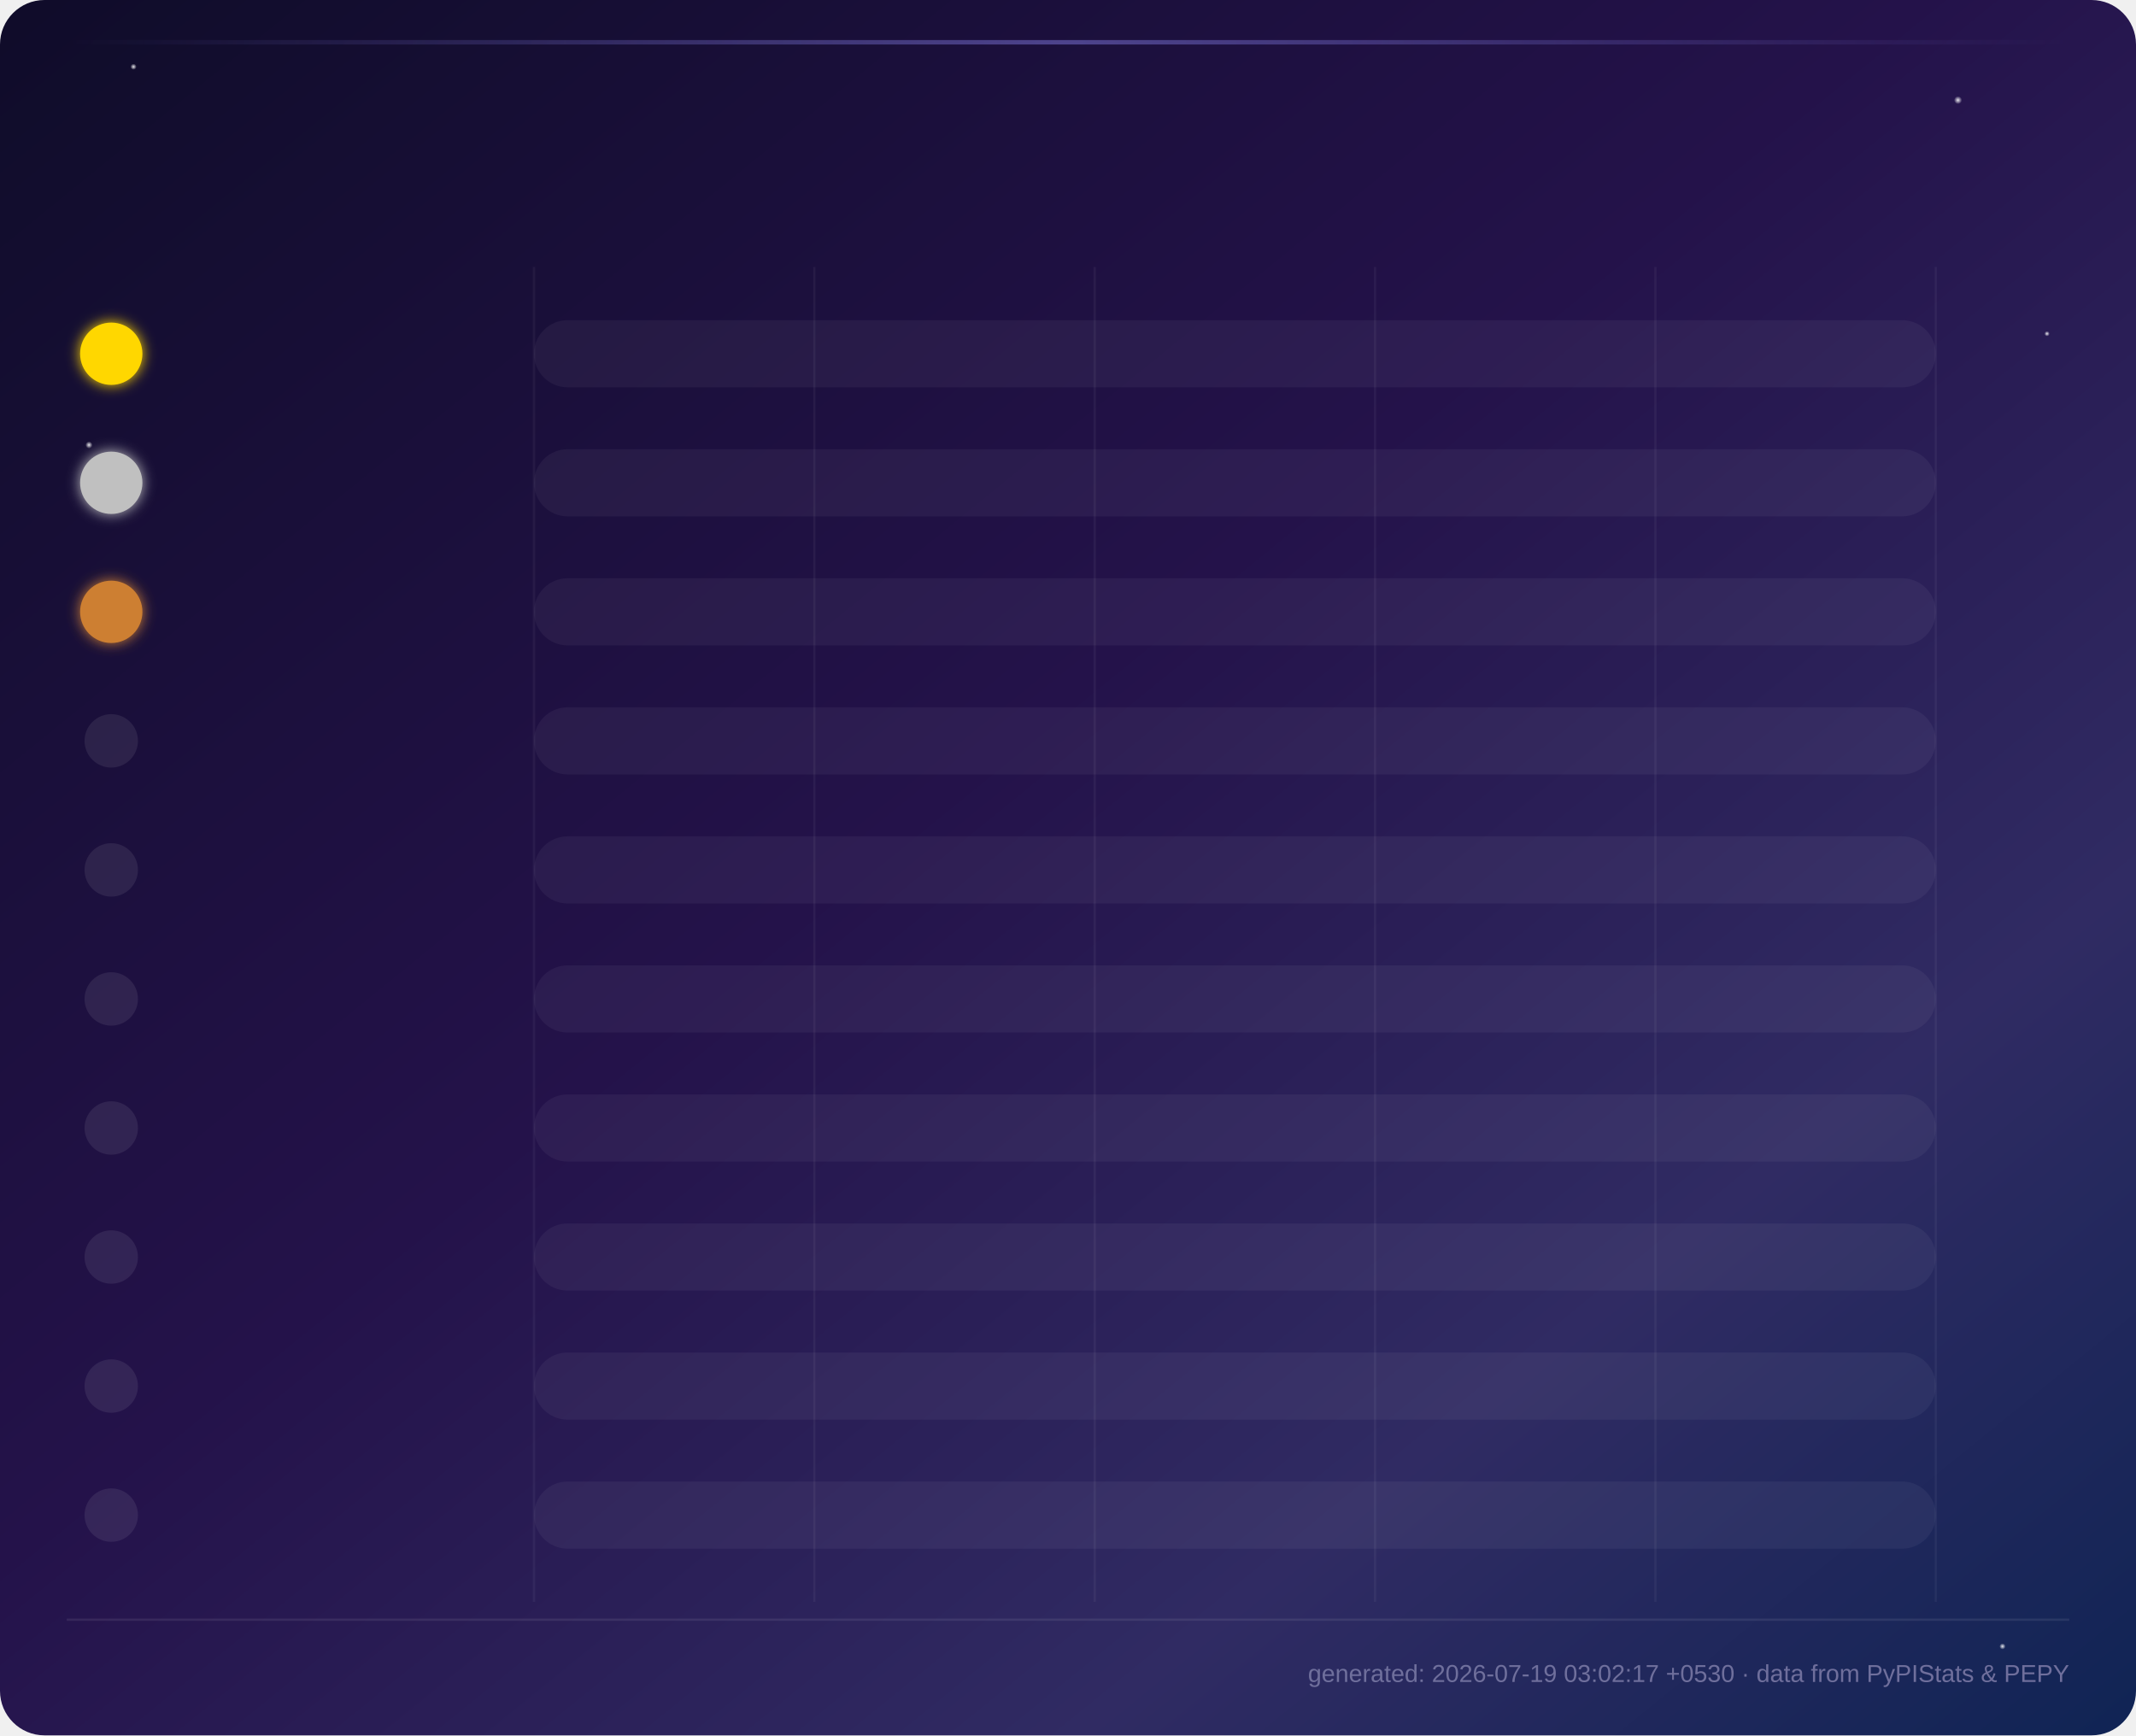
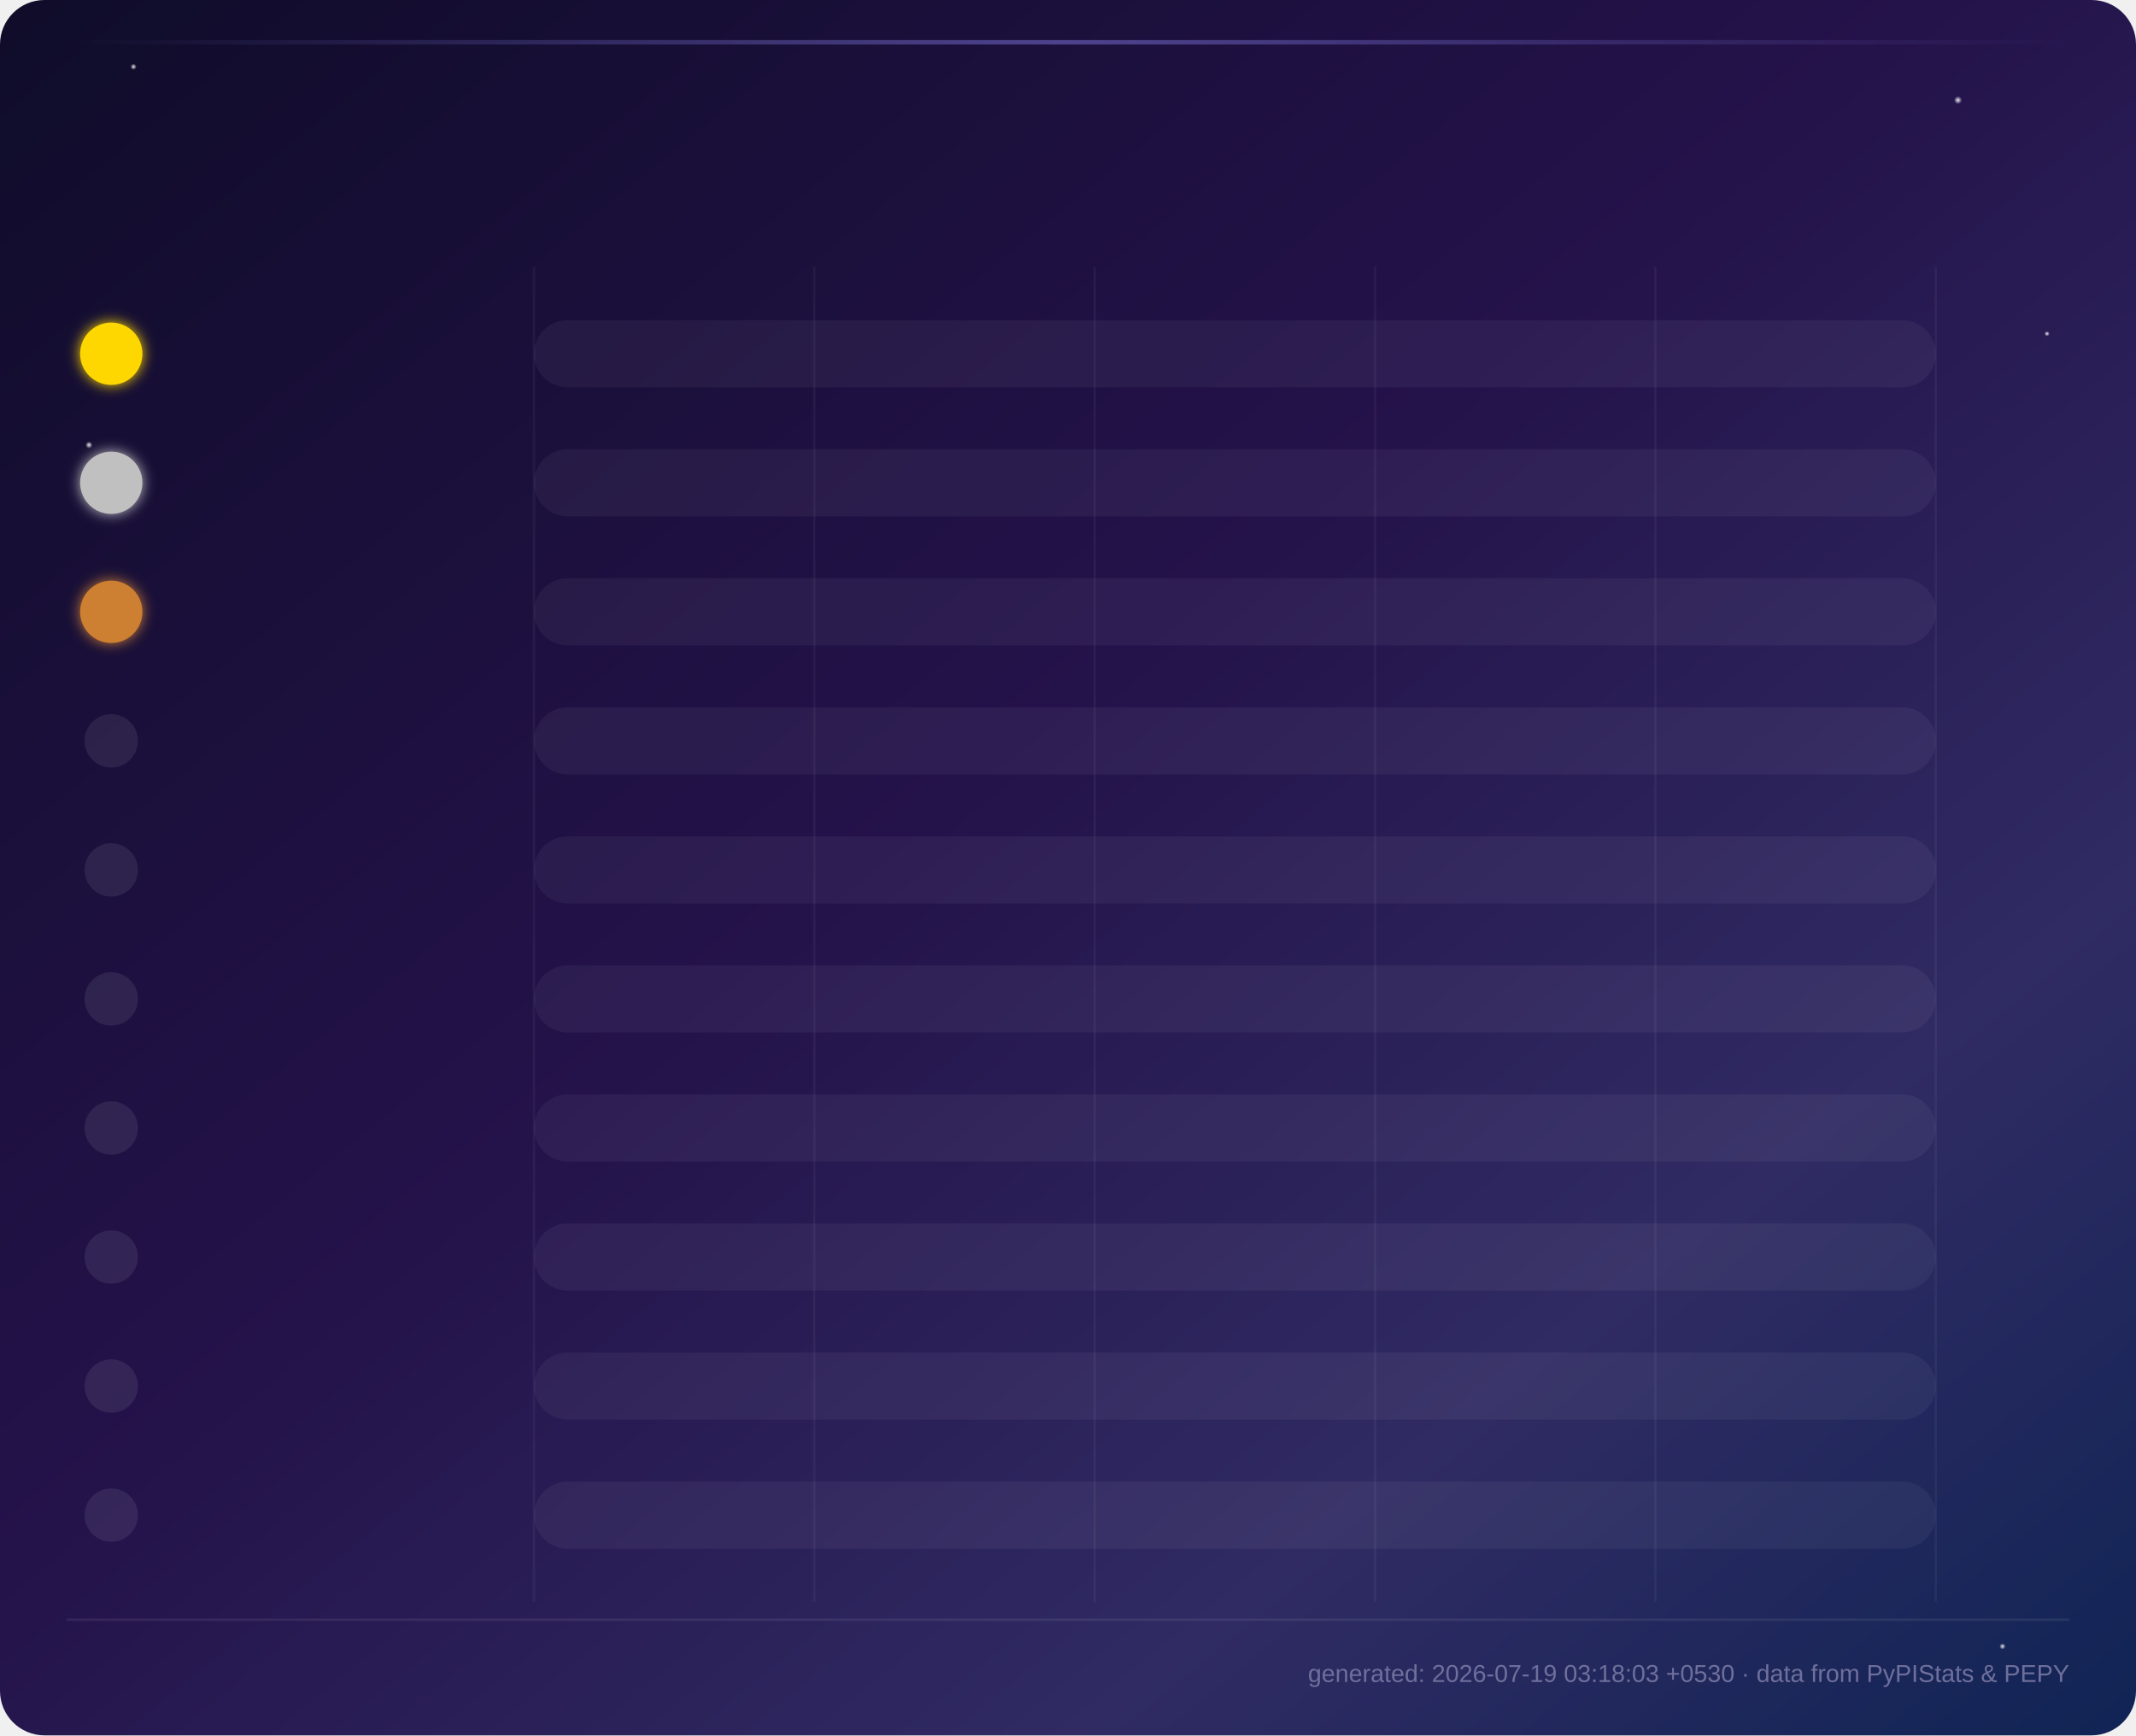
<svg xmlns="http://www.w3.org/2000/svg" viewBox="0 0 960 780" font-family="'Segoe UI', Arial, sans-serif">
  <defs>
    <linearGradient id="grad0" x1="0%" y1="0%" x2="100%" y2="0%">
      <stop offset="0%" stop-color="#534AB7" stop-opacity="0.65" />
      <stop offset="100%" stop-color="#7F77DD" />
    </linearGradient>
    <linearGradient id="shine0" x1="0%" y1="0%" x2="0%" y2="100%">
      <stop offset="0%" stop-color="#ffffff" stop-opacity="0.35" />
      <stop offset="100%" stop-color="#ffffff" stop-opacity="0" />
    </linearGradient>
    <linearGradient id="grad1" x1="0%" y1="0%" x2="100%" y2="0%">
      <stop offset="0%" stop-color="#0F6E56" stop-opacity="0.65" />
      <stop offset="100%" stop-color="#1D9E75" />
    </linearGradient>
    <linearGradient id="shine1" x1="0%" y1="0%" x2="0%" y2="100%">
      <stop offset="0%" stop-color="#ffffff" stop-opacity="0.35" />
      <stop offset="100%" stop-color="#ffffff" stop-opacity="0" />
    </linearGradient>
    <linearGradient id="grad2" x1="0%" y1="0%" x2="100%" y2="0%">
      <stop offset="0%" stop-color="#993C1D" stop-opacity="0.65" />
      <stop offset="100%" stop-color="#D85A30" />
    </linearGradient>
    <linearGradient id="shine2" x1="0%" y1="0%" x2="0%" y2="100%">
      <stop offset="0%" stop-color="#ffffff" stop-opacity="0.35" />
      <stop offset="100%" stop-color="#ffffff" stop-opacity="0" />
    </linearGradient>
    <linearGradient id="grad3" x1="0%" y1="0%" x2="100%" y2="0%">
      <stop offset="0%" stop-color="#185FA5" stop-opacity="0.65" />
      <stop offset="100%" stop-color="#378ADD" />
    </linearGradient>
    <linearGradient id="shine3" x1="0%" y1="0%" x2="0%" y2="100%">
      <stop offset="0%" stop-color="#ffffff" stop-opacity="0.35" />
      <stop offset="100%" stop-color="#ffffff" stop-opacity="0" />
    </linearGradient>
    <linearGradient id="grad4" x1="0%" y1="0%" x2="100%" y2="0%">
      <stop offset="0%" stop-color="#854F0B" stop-opacity="0.65" />
      <stop offset="100%" stop-color="#EF9F27" />
    </linearGradient>
    <linearGradient id="shine4" x1="0%" y1="0%" x2="0%" y2="100%">
      <stop offset="0%" stop-color="#ffffff" stop-opacity="0.35" />
      <stop offset="100%" stop-color="#ffffff" stop-opacity="0" />
    </linearGradient>
    <linearGradient id="grad5" x1="0%" y1="0%" x2="100%" y2="0%">
      <stop offset="0%" stop-color="#993556" stop-opacity="0.65" />
      <stop offset="100%" stop-color="#D4537E" />
    </linearGradient>
    <linearGradient id="shine5" x1="0%" y1="0%" x2="0%" y2="100%">
      <stop offset="0%" stop-color="#ffffff" stop-opacity="0.35" />
      <stop offset="100%" stop-color="#ffffff" stop-opacity="0" />
    </linearGradient>
    <linearGradient id="grad6" x1="0%" y1="0%" x2="100%" y2="0%">
      <stop offset="0%" stop-color="#3B6D11" stop-opacity="0.65" />
      <stop offset="100%" stop-color="#639922" />
    </linearGradient>
    <linearGradient id="shine6" x1="0%" y1="0%" x2="0%" y2="100%">
      <stop offset="0%" stop-color="#ffffff" stop-opacity="0.35" />
      <stop offset="100%" stop-color="#ffffff" stop-opacity="0" />
    </linearGradient>
    <linearGradient id="grad7" x1="0%" y1="0%" x2="100%" y2="0%">
      <stop offset="0%" stop-color="#A32D2D" stop-opacity="0.65" />
      <stop offset="100%" stop-color="#E24B4A" />
    </linearGradient>
    <linearGradient id="shine7" x1="0%" y1="0%" x2="0%" y2="100%">
      <stop offset="0%" stop-color="#ffffff" stop-opacity="0.35" />
      <stop offset="100%" stop-color="#ffffff" stop-opacity="0" />
    </linearGradient>
    <linearGradient id="grad8" x1="0%" y1="0%" x2="100%" y2="0%">
      <stop offset="0%" stop-color="#0F6E56" stop-opacity="0.65" />
      <stop offset="100%" stop-color="#5DCAA5" />
    </linearGradient>
    <linearGradient id="shine8" x1="0%" y1="0%" x2="0%" y2="100%">
      <stop offset="0%" stop-color="#ffffff" stop-opacity="0.35" />
      <stop offset="100%" stop-color="#ffffff" stop-opacity="0" />
    </linearGradient>
    <linearGradient id="grad9" x1="0%" y1="0%" x2="100%" y2="0%">
      <stop offset="0%" stop-color="#534AB7" stop-opacity="0.65" />
      <stop offset="100%" stop-color="#AFA9EC" />
    </linearGradient>
    <linearGradient id="shine9" x1="0%" y1="0%" x2="0%" y2="100%">
      <stop offset="0%" stop-color="#ffffff" stop-opacity="0.35" />
      <stop offset="100%" stop-color="#ffffff" stop-opacity="0" />
    </linearGradient>
    <linearGradient id="bg" x1="0%" y1="0%" x2="100%" y2="100%">
      <stop offset="0%" stop-color="#0f0c29" />
      <stop offset="45%" stop-color="#24124a" />
      <stop offset="75%" stop-color="#302b63" />
      <stop offset="100%" stop-color="#0f2454" />
    </linearGradient>
    <linearGradient id="headerGlow" x1="0%" y1="0%" x2="100%" y2="0%">
      <stop offset="0%" stop-color="#7F77DD" stop-opacity="0" />
      <stop offset="50%" stop-color="#7F77DD" stop-opacity="0.5" />
      <stop offset="100%" stop-color="#7F77DD" stop-opacity="0" />
    </linearGradient>
    <filter id="barGlow" x="-50%" y="-50%" width="200%" height="200%">
      <feGaussianBlur stdDeviation="4" result="blur" />
      <feMerge>
        <feMergeNode in="blur" />
        <feMergeNode in="SourceGraphic" />
      </feMerge>
    </filter>
    <filter id="softGlow" x="-80%" y="-80%" width="260%" height="260%">
      <feGaussianBlur stdDeviation="3" result="blur" />
      <feMerge>
        <feMergeNode in="blur" />
        <feMergeNode in="SourceGraphic" />
      </feMerge>
    </filter>
    <filter id="titleGlow" x="-50%" y="-50%" width="200%" height="200%">
      <feGaussianBlur stdDeviation="2.5" result="blur" />
      <feMerge>
        <feMergeNode in="blur" />
        <feMergeNode in="SourceGraphic" />
      </feMerge>
    </filter>
    <radialGradient id="starGlow" cx="50%" cy="50%" r="50%">
      <stop offset="0%" stop-color="#ffffff" stop-opacity="0.9" />
      <stop offset="100%" stop-color="#ffffff" stop-opacity="0" />
    </radialGradient>
  </defs>
  <rect width="960" height="780" fill="url(#bg)" rx="20" />
  <circle cx="60" cy="30" r="1.4" fill="url(#starGlow)">
    <animate attributeName="opacity" values="0.3;1;0.3" dur="3s" repeatCount="indefinite" />
  </circle>
  <circle cx="880" cy="45" r="1.8" fill="url(#starGlow)">
    <animate attributeName="opacity" values="0.5;1;0.5" dur="4s" repeatCount="indefinite" />
  </circle>
  <circle cx="920" cy="150" r="1.2" fill="url(#starGlow)">
    <animate attributeName="opacity" values="0.2;0.9;0.2" dur="2.5s" repeatCount="indefinite" />
  </circle>
  <circle cx="40" cy="200" r="1.6" fill="url(#starGlow)">
    <animate attributeName="opacity" values="0.4;1;0.4" dur="3.5s" repeatCount="indefinite" />
  </circle>
  <circle cx="900" cy="740" r="1.4" fill="url(#starGlow)">
    <animate attributeName="opacity" values="0.3;0.8;0.3" dur="2.8s" repeatCount="indefinite" />
  </circle>
  <line x1="240.0" y1="120" x2="240.0" y2="720" stroke="#ffffff" stroke-opacity="0.05" stroke-width="1" />
  <line x1="366.0" y1="120" x2="366.0" y2="720" stroke="#ffffff" stroke-opacity="0.05" stroke-width="1" />
  <line x1="492.0" y1="120" x2="492.0" y2="720" stroke="#ffffff" stroke-opacity="0.05" stroke-width="1" />
  <line x1="618.0" y1="120" x2="618.0" y2="720" stroke="#ffffff" stroke-opacity="0.05" stroke-width="1" />
  <line x1="744.0" y1="120" x2="744.0" y2="720" stroke="#ffffff" stroke-opacity="0.05" stroke-width="1" />
  <line x1="870.0" y1="120" x2="870.0" y2="720" stroke="#ffffff" stroke-opacity="0.05" stroke-width="1" />
  <rect x="30" y="18" width="900" height="2" fill="url(#headerGlow)">
    <animate attributeName="opacity" values="0.3;1;0.3" dur="4s" repeatCount="indefinite" />
  </rect>
  <text x="480.0" y="52" text-anchor="middle" fill="#ffffff" font-size="28" font-weight="700" filter="url(#titleGlow)" opacity="0">
        Top 10 Monthly Downloads — oshada
        <animate attributeName="opacity" from="0" to="1" dur="1s" fill="freeze" />
  </text>
  <text x="480.0" y="76" text-anchor="middle" fill="#b2b2d8" font-size="13" opacity="0">
        live from PyPIStats &amp; PEPY
        <animate attributeName="opacity" from="0" to="1" dur="1s" begin="0.3s" fill="freeze" />
  </text>
  <g opacity="0">
    <rect x="280.0" y="92" width="190" height="30" rx="15" fill="#ffffff" fill-opacity="0.08" />
    <text x="375.0" y="112" text-anchor="middle" font-size="12" fill="#eaeaf5">
            Total: <tspan font-weight="700">828</tspan>
    </text>
    <rect x="490.0" y="92" width="190" height="30" rx="15" fill="#ffffff" fill-opacity="0.08" />
    <text x="585.0" y="112" text-anchor="middle" font-size="12" fill="#eaeaf5">
            7d total: <tspan font-weight="700">154</tspan>
    </text>
    <animate attributeName="opacity" from="0" to="1" dur="0.5s" begin="0.6s" fill="freeze" />
  </g>
  <style>
        .pkg-label { fill: #eaeaf5; font-size: 14px; font-weight: 600; }
        .all-time-label { fill: #8a8ab8; font-size: 11px; font-weight: 400; }
        .value-label { fill: #ffffff; font-size: 15px; font-weight: 700; }
        .week-label { fill: #9d9dc4; font-size: 12px; font-weight: 400; }
    </style>
  <g class="bar-group">
    <circle cx="50" cy="159.0" r="14" fill="#FFD700" filter="url(#softGlow)">
      <animate attributeName="r" from="0" to="14" dur="0.3s" begin="0.0s" fill="freeze" calcMode="spline" keySplines="0.22 1 0.36 1" />
    </circle>
    <text x="50" y="164.0" text-anchor="middle" font-size="12" font-weight="700" fill="#1a1a1a" opacity="0">
                1
                <animate attributeName="opacity" from="0" to="1" dur="0.3s" begin="0.2s" fill="freeze" />
    </text>
    <text x="75" y="157.0" class="pkg-label" opacity="0">
                srilanka-lottery
                <animate attributeName="opacity" from="0" to="1" dur="0.3s" begin="0.1s" fill="freeze" />
    </text>
    <text x="75" y="177.0" class="all-time-label" opacity="0">
                All-time: 4,037
                <animate attributeName="opacity" from="0" to="1" dur="0.3s" begin="0.2s" fill="freeze" />
    </text>
    <rect x="240" y="143.92" width="630" height="30.16" rx="15.08" fill="#ffffff" fill-opacity="0.05" />
    <rect x="240" y="143.92" width="0" height="30.16" rx="15.08" fill="url(#grad0)" filter="url(#barGlow)" class="bar">
      <animate attributeName="width" from="0" to="630.0" dur="1.1s" fill="freeze" begin="0.0s" calcMode="spline" keySplines="0.22 1 0.36 1" />
    </rect>
    <rect x="240" y="143.92" width="0" height="13.7" rx="7.5" fill="url(#shine0)">
      <animate attributeName="width" from="0" to="630.0" dur="1.1s" fill="freeze" begin="0.0s" calcMode="spline" keySplines="0.22 1 0.36 1" />
    </rect>
    <text x="884.0" y="159.0" class="value-label" opacity="0">
                229
                <animate attributeName="opacity" from="0" to="1" dur="0.5s" begin="0.8s" fill="freeze" />
    </text>
    <text x="884.0" y="177.0" class="week-label" opacity="0">
                36/wk
                <animate attributeName="opacity" from="0" to="1" dur="0.5s" begin="0.9s" fill="freeze" />
    </text>
  </g>
  <g class="bar-group">
    <circle cx="50" cy="217.0" r="14" fill="#C0C0C0" filter="url(#softGlow)">
      <animate attributeName="r" from="0" to="14" dur="0.3s" begin="0.09s" fill="freeze" calcMode="spline" keySplines="0.22 1 0.36 1" />
    </circle>
    <text x="50" y="222.0" text-anchor="middle" font-size="12" font-weight="700" fill="#1a1a1a" opacity="0">
                2
                <animate attributeName="opacity" from="0" to="1" dur="0.3s" begin="0.29s" fill="freeze" />
    </text>
    <text x="75" y="215.0" class="pkg-label" opacity="0">
                esp32-deauth
                <animate attributeName="opacity" from="0" to="1" dur="0.3s" begin="0.19s" fill="freeze" />
    </text>
    <text x="75" y="235.0" class="all-time-label" opacity="0">
                All-time: 4,984
                <animate attributeName="opacity" from="0" to="1" dur="0.3s" begin="0.29s" fill="freeze" />
    </text>
    <rect x="240" y="201.92" width="630" height="30.16" rx="15.08" fill="#ffffff" fill-opacity="0.05" />
    <rect x="240" y="201.92" width="0" height="30.16" rx="15.08" fill="url(#grad1)" filter="url(#barGlow)" class="bar">
      <animate attributeName="width" from="0" to="363.1" dur="1.1s" fill="freeze" begin="0.09s" calcMode="spline" keySplines="0.22 1 0.36 1" />
    </rect>
    <rect x="240" y="201.92" width="0" height="13.7" rx="7.5" fill="url(#shine1)">
      <animate attributeName="width" from="0" to="363.1" dur="1.1s" fill="freeze" begin="0.09s" calcMode="spline" keySplines="0.22 1 0.36 1" />
    </rect>
    <text x="617.144" y="217.0" class="value-label" opacity="0">
                132
                <animate attributeName="opacity" from="0" to="1" dur="0.5s" begin="0.89s" fill="freeze" />
    </text>
    <text x="617.144" y="235.0" class="week-label" opacity="0">
                33/wk
                <animate attributeName="opacity" from="0" to="1" dur="0.5s" begin="0.99s" fill="freeze" />
    </text>
  </g>
  <g class="bar-group">
    <circle cx="50" cy="275.0" r="14" fill="#CD7F32" filter="url(#softGlow)">
      <animate attributeName="r" from="0" to="14" dur="0.3s" begin="0.18s" fill="freeze" calcMode="spline" keySplines="0.22 1 0.36 1" />
    </circle>
    <text x="50" y="280.0" text-anchor="middle" font-size="12" font-weight="700" fill="#1a1a1a" opacity="0">
                3
                <animate attributeName="opacity" from="0" to="1" dur="0.3s" begin="0.38s" fill="freeze" />
    </text>
    <text x="75" y="273.0" class="pkg-label" opacity="0">
                flask-waf
                <animate attributeName="opacity" from="0" to="1" dur="0.3s" begin="0.28s" fill="freeze" />
    </text>
    <text x="75" y="293.0" class="all-time-label" opacity="0">
                All-time: 12,653
                <animate attributeName="opacity" from="0" to="1" dur="0.3s" begin="0.38s" fill="freeze" />
    </text>
    <rect x="240" y="259.92" width="630" height="30.16" rx="15.08" fill="#ffffff" fill-opacity="0.05" />
    <rect x="240" y="259.92" width="0" height="30.16" rx="15.08" fill="url(#grad2)" filter="url(#barGlow)" class="bar">
      <animate attributeName="width" from="0" to="206.3" dur="1.1s" fill="freeze" begin="0.18s" calcMode="spline" keySplines="0.22 1 0.36 1" />
    </rect>
    <rect x="240" y="259.92" width="0" height="13.7" rx="7.5" fill="url(#shine2)">
      <animate attributeName="width" from="0" to="206.3" dur="1.1s" fill="freeze" begin="0.18s" calcMode="spline" keySplines="0.22 1 0.36 1" />
    </rect>
    <text x="460.332" y="275.0" class="value-label" opacity="0">
                75
                <animate attributeName="opacity" from="0" to="1" dur="0.5s" begin="0.98s" fill="freeze" />
    </text>
    <text x="460.332" y="293.0" class="week-label" opacity="0">
                6/wk
                <animate attributeName="opacity" from="0" to="1" dur="0.5s" begin="1.08s" fill="freeze" />
    </text>
  </g>
  <g class="bar-group">
    <circle cx="50" cy="333.0" r="12" fill="#ffffff" fill-opacity="0.08">
      <animate attributeName="r" from="0" to="12" dur="0.3s" begin="0.27s" fill="freeze" calcMode="spline" keySplines="0.22 1 0.36 1" />
    </circle>
    <text x="50" y="337.0" text-anchor="middle" font-size="11" fill="#9d9dc4" opacity="0">
                4
                <animate attributeName="opacity" from="0" to="1" dur="0.3s" begin="0.47s" fill="freeze" />
    </text>
    <text x="75" y="331.0" class="pkg-label" opacity="0">
                xxe
                <animate attributeName="opacity" from="0" to="1" dur="0.3s" begin="0.37s" fill="freeze" />
    </text>
    <text x="75" y="351.0" class="all-time-label" opacity="0">
                All-time: 5,838
                <animate attributeName="opacity" from="0" to="1" dur="0.3s" begin="0.47s" fill="freeze" />
    </text>
    <rect x="240" y="317.92" width="630" height="30.16" rx="15.08" fill="#ffffff" fill-opacity="0.05" />
    <rect x="240" y="317.92" width="0" height="30.16" rx="15.08" fill="url(#grad3)" filter="url(#barGlow)" class="bar">
      <animate attributeName="width" from="0" to="170.6" dur="1.1s" fill="freeze" begin="0.27s" calcMode="spline" keySplines="0.22 1 0.36 1" />
    </rect>
    <rect x="240" y="317.92" width="0" height="13.7" rx="7.5" fill="url(#shine3)">
      <animate attributeName="width" from="0" to="170.6" dur="1.1s" fill="freeze" begin="0.27s" calcMode="spline" keySplines="0.22 1 0.36 1" />
    </rect>
    <text x="424.568" y="333.0" class="value-label" opacity="0">
                62
                <animate attributeName="opacity" from="0" to="1" dur="0.5s" begin="1.07s" fill="freeze" />
    </text>
    <text x="424.568" y="351.0" class="week-label" opacity="0">
                5/wk
                <animate attributeName="opacity" from="0" to="1" dur="0.5s" begin="1.17s" fill="freeze" />
    </text>
  </g>
  <g class="bar-group">
    <circle cx="50" cy="391.0" r="12" fill="#ffffff" fill-opacity="0.08">
      <animate attributeName="r" from="0" to="12" dur="0.3s" begin="0.36s" fill="freeze" calcMode="spline" keySplines="0.22 1 0.36 1" />
    </circle>
    <text x="50" y="395.0" text-anchor="middle" font-size="11" fill="#9d9dc4" opacity="0">
                5
                <animate attributeName="opacity" from="0" to="1" dur="0.3s" begin="0.56s" fill="freeze" />
    </text>
    <text x="75" y="389.0" class="pkg-label" opacity="0">
                binaural
                <animate attributeName="opacity" from="0" to="1" dur="0.3s" begin="0.46s" fill="freeze" />
    </text>
    <text x="75" y="409.0" class="all-time-label" opacity="0">
                All-time: 4,973
                <animate attributeName="opacity" from="0" to="1" dur="0.3s" begin="0.56s" fill="freeze" />
    </text>
    <rect x="240" y="375.92" width="630" height="30.16" rx="15.08" fill="#ffffff" fill-opacity="0.05" />
    <rect x="240" y="375.92" width="0" height="30.16" rx="15.08" fill="url(#grad4)" filter="url(#barGlow)" class="bar">
      <animate attributeName="width" from="0" to="167.8" dur="1.1s" fill="freeze" begin="0.36s" calcMode="spline" keySplines="0.22 1 0.36 1" />
    </rect>
    <rect x="240" y="375.92" width="0" height="13.7" rx="7.5" fill="url(#shine4)">
      <animate attributeName="width" from="0" to="167.8" dur="1.1s" fill="freeze" begin="0.36s" calcMode="spline" keySplines="0.22 1 0.36 1" />
    </rect>
    <text x="421.817" y="391.0" class="value-label" opacity="0">
                61
                <animate attributeName="opacity" from="0" to="1" dur="0.5s" begin="1.16s" fill="freeze" />
    </text>
    <text x="421.817" y="409.0" class="week-label" opacity="0">
                20/wk
                <animate attributeName="opacity" from="0" to="1" dur="0.5s" begin="1.26s" fill="freeze" />
    </text>
  </g>
  <g class="bar-group">
    <circle cx="50" cy="449.0" r="12" fill="#ffffff" fill-opacity="0.08">
      <animate attributeName="r" from="0" to="12" dur="0.3s" begin="0.45s" fill="freeze" calcMode="spline" keySplines="0.22 1 0.36 1" />
    </circle>
    <text x="50" y="453.0" text-anchor="middle" font-size="11" fill="#9d9dc4" opacity="0">
                6
                <animate attributeName="opacity" from="0" to="1" dur="0.3s" begin="0.65s" fill="freeze" />
    </text>
    <text x="75" y="447.0" class="pkg-label" opacity="0">
                iptracker
                <animate attributeName="opacity" from="0" to="1" dur="0.3s" begin="0.55s" fill="freeze" />
    </text>
    <text x="75" y="467.0" class="all-time-label" opacity="0">
                All-time: 7,562
                <animate attributeName="opacity" from="0" to="1" dur="0.3s" begin="0.65s" fill="freeze" />
    </text>
    <rect x="240" y="433.92" width="630" height="30.16" rx="15.08" fill="#ffffff" fill-opacity="0.05" />
    <rect x="240" y="433.92" width="0" height="30.16" rx="15.08" fill="url(#grad5)" filter="url(#barGlow)" class="bar">
      <animate attributeName="width" from="0" to="162.3" dur="1.1s" fill="freeze" begin="0.45s" calcMode="spline" keySplines="0.22 1 0.36 1" />
    </rect>
    <rect x="240" y="433.92" width="0" height="13.7" rx="7.5" fill="url(#shine5)">
      <animate attributeName="width" from="0" to="162.3" dur="1.1s" fill="freeze" begin="0.45s" calcMode="spline" keySplines="0.22 1 0.36 1" />
    </rect>
    <text x="416.314" y="449.0" class="value-label" opacity="0">
                59
                <animate attributeName="opacity" from="0" to="1" dur="0.5s" begin="1.25s" fill="freeze" />
    </text>
    <text x="416.314" y="467.0" class="week-label" opacity="0">
                17/wk
                <animate attributeName="opacity" from="0" to="1" dur="0.5s" begin="1.35s" fill="freeze" />
    </text>
  </g>
  <g class="bar-group">
    <circle cx="50" cy="507.0" r="12" fill="#ffffff" fill-opacity="0.08">
      <animate attributeName="r" from="0" to="12" dur="0.3s" begin="0.54s" fill="freeze" calcMode="spline" keySplines="0.22 1 0.36 1" />
    </circle>
    <text x="50" y="511.0" text-anchor="middle" font-size="11" fill="#9d9dc4" opacity="0">
                7
                <animate attributeName="opacity" from="0" to="1" dur="0.3s" begin="0.74s" fill="freeze" />
    </text>
    <text x="75" y="505.0" class="pkg-label" opacity="0">
                tempinbox
                <animate attributeName="opacity" from="0" to="1" dur="0.3s" begin="0.64s" fill="freeze" />
    </text>
    <text x="75" y="525.0" class="all-time-label" opacity="0">
                All-time: 3,451
                <animate attributeName="opacity" from="0" to="1" dur="0.3s" begin="0.74s" fill="freeze" />
    </text>
    <rect x="240" y="491.92" width="630" height="30.16" rx="15.08" fill="#ffffff" fill-opacity="0.05" />
    <rect x="240" y="491.92" width="0" height="30.16" rx="15.08" fill="url(#grad6)" filter="url(#barGlow)" class="bar">
      <animate attributeName="width" from="0" to="154.1" dur="1.1s" fill="freeze" begin="0.54s" calcMode="spline" keySplines="0.22 1 0.36 1" />
    </rect>
    <rect x="240" y="491.92" width="0" height="13.7" rx="7.5" fill="url(#shine6)">
      <animate attributeName="width" from="0" to="154.1" dur="1.1s" fill="freeze" begin="0.54s" calcMode="spline" keySplines="0.22 1 0.36 1" />
    </rect>
    <text x="408.061" y="507.0" class="value-label" opacity="0">
                56
                <animate attributeName="opacity" from="0" to="1" dur="0.5s" begin="1.34s" fill="freeze" />
    </text>
    <text x="408.061" y="525.0" class="week-label" opacity="0">
                6/wk
                <animate attributeName="opacity" from="0" to="1" dur="0.5s" begin="1.44s" fill="freeze" />
    </text>
  </g>
  <g class="bar-group">
    <circle cx="50" cy="565.0" r="12" fill="#ffffff" fill-opacity="0.08">
      <animate attributeName="r" from="0" to="12" dur="0.3s" begin="0.63s" fill="freeze" calcMode="spline" keySplines="0.22 1 0.36 1" />
    </circle>
    <text x="50" y="569.0" text-anchor="middle" font-size="11" fill="#9d9dc4" opacity="0">
                8
                <animate attributeName="opacity" from="0" to="1" dur="0.3s" begin="0.83s" fill="freeze" />
    </text>
    <text x="75" y="563.0" class="pkg-label" opacity="0">
                decodify
                <animate attributeName="opacity" from="0" to="1" dur="0.3s" begin="0.73s" fill="freeze" />
    </text>
    <text x="75" y="583.0" class="all-time-label" opacity="0">
                All-time: 3,373
                <animate attributeName="opacity" from="0" to="1" dur="0.3s" begin="0.83s" fill="freeze" />
    </text>
    <rect x="240" y="549.92" width="630" height="30.16" rx="15.08" fill="#ffffff" fill-opacity="0.05" />
    <rect x="240" y="549.92" width="0" height="30.16" rx="15.08" fill="url(#grad7)" filter="url(#barGlow)" class="bar">
      <animate attributeName="width" from="0" to="148.6" dur="1.1s" fill="freeze" begin="0.63s" calcMode="spline" keySplines="0.22 1 0.36 1" />
    </rect>
    <rect x="240" y="549.92" width="0" height="13.7" rx="7.5" fill="url(#shine7)">
      <animate attributeName="width" from="0" to="148.6" dur="1.1s" fill="freeze" begin="0.63s" calcMode="spline" keySplines="0.22 1 0.36 1" />
    </rect>
    <text x="402.559" y="565.0" class="value-label" opacity="0">
                54
                <animate attributeName="opacity" from="0" to="1" dur="0.5s" begin="1.43s" fill="freeze" />
    </text>
    <text x="402.559" y="583.0" class="week-label" opacity="0">
                18/wk
                <animate attributeName="opacity" from="0" to="1" dur="0.5s" begin="1.53s" fill="freeze" />
    </text>
  </g>
  <g class="bar-group">
    <circle cx="50" cy="623.0" r="12" fill="#ffffff" fill-opacity="0.08">
      <animate attributeName="r" from="0" to="12" dur="0.3s" begin="0.72s" fill="freeze" calcMode="spline" keySplines="0.22 1 0.36 1" />
    </circle>
    <text x="50" y="627.0" text-anchor="middle" font-size="11" fill="#9d9dc4" opacity="0">
                9
                <animate attributeName="opacity" from="0" to="1" dur="0.3s" begin="0.92s" fill="freeze" />
    </text>
    <text x="75" y="621.0" class="pkg-label" opacity="0">
                Planet3D
                <animate attributeName="opacity" from="0" to="1" dur="0.3s" begin="0.82s" fill="freeze" />
    </text>
    <text x="75" y="641.0" class="all-time-label" opacity="0">
                All-time: 12,968
                <animate attributeName="opacity" from="0" to="1" dur="0.3s" begin="0.92s" fill="freeze" />
    </text>
    <rect x="240" y="607.92" width="630" height="30.16" rx="15.08" fill="#ffffff" fill-opacity="0.05" />
    <rect x="240" y="607.92" width="0" height="30.16" rx="15.08" fill="url(#grad8)" filter="url(#barGlow)" class="bar">
      <animate attributeName="width" from="0" to="137.6" dur="1.1s" fill="freeze" begin="0.72s" calcMode="spline" keySplines="0.22 1 0.36 1" />
    </rect>
    <rect x="240" y="607.92" width="0" height="13.7" rx="7.5" fill="url(#shine8)">
      <animate attributeName="width" from="0" to="137.6" dur="1.1s" fill="freeze" begin="0.72s" calcMode="spline" keySplines="0.22 1 0.36 1" />
    </rect>
    <text x="391.555" y="623.0" class="value-label" opacity="0">
                50
                <animate attributeName="opacity" from="0" to="1" dur="0.5s" begin="1.52s" fill="freeze" />
    </text>
    <text x="391.555" y="641.0" class="week-label" opacity="0">
                8/wk
                <animate attributeName="opacity" from="0" to="1" dur="0.5s" begin="1.62s" fill="freeze" />
    </text>
  </g>
  <g class="bar-group">
    <circle cx="50" cy="681.0" r="12" fill="#ffffff" fill-opacity="0.08">
      <animate attributeName="r" from="0" to="12" dur="0.3s" begin="0.81s" fill="freeze" calcMode="spline" keySplines="0.22 1 0.36 1" />
    </circle>
    <text x="50" y="685.0" text-anchor="middle" font-size="11" fill="#9d9dc4" opacity="0">
                10
                <animate attributeName="opacity" from="0" to="1" dur="0.3s" begin="1.01s" fill="freeze" />
    </text>
    <text x="75" y="679.0" class="pkg-label" opacity="0">
                catrix
                <animate attributeName="opacity" from="0" to="1" dur="0.3s" begin="0.91s" fill="freeze" />
    </text>
    <text x="75" y="699.0" class="all-time-label" opacity="0">
                All-time: 3,325
                <animate attributeName="opacity" from="0" to="1" dur="0.3s" begin="1.01s" fill="freeze" />
    </text>
    <rect x="240" y="665.92" width="630" height="30.16" rx="15.08" fill="#ffffff" fill-opacity="0.05" />
    <rect x="240" y="665.92" width="0" height="30.16" rx="15.08" fill="url(#grad9)" filter="url(#barGlow)" class="bar">
      <animate attributeName="width" from="0" to="137.6" dur="1.1s" fill="freeze" begin="0.81s" calcMode="spline" keySplines="0.22 1 0.36 1" />
    </rect>
    <rect x="240" y="665.92" width="0" height="13.7" rx="7.5" fill="url(#shine9)">
      <animate attributeName="width" from="0" to="137.6" dur="1.1s" fill="freeze" begin="0.81s" calcMode="spline" keySplines="0.22 1 0.36 1" />
    </rect>
    <text x="391.555" y="681.0" class="value-label" opacity="0">
                50
                <animate attributeName="opacity" from="0" to="1" dur="0.5s" begin="1.61s" fill="freeze" />
    </text>
    <text x="391.555" y="699.0" class="week-label" opacity="0">
                5/wk
                <animate attributeName="opacity" from="0" to="1" dur="0.5s" begin="1.71s" fill="freeze" />
    </text>
  </g>
  <line x1="30" y1="728" x2="930" y2="728" stroke="#ffffff" stroke-opacity="0.08" />
  <text x="930" y="756" text-anchor="end" fill="#6f6f9c" font-size="11">
-         generated: 2026-07-19 03:02:17 +0530 · data from PyPIStats &amp; PEPY
+         generated: 2026-07-19 03:18:03 +0530 · data from PyPIStats &amp; PEPY
    </text>
</svg>
